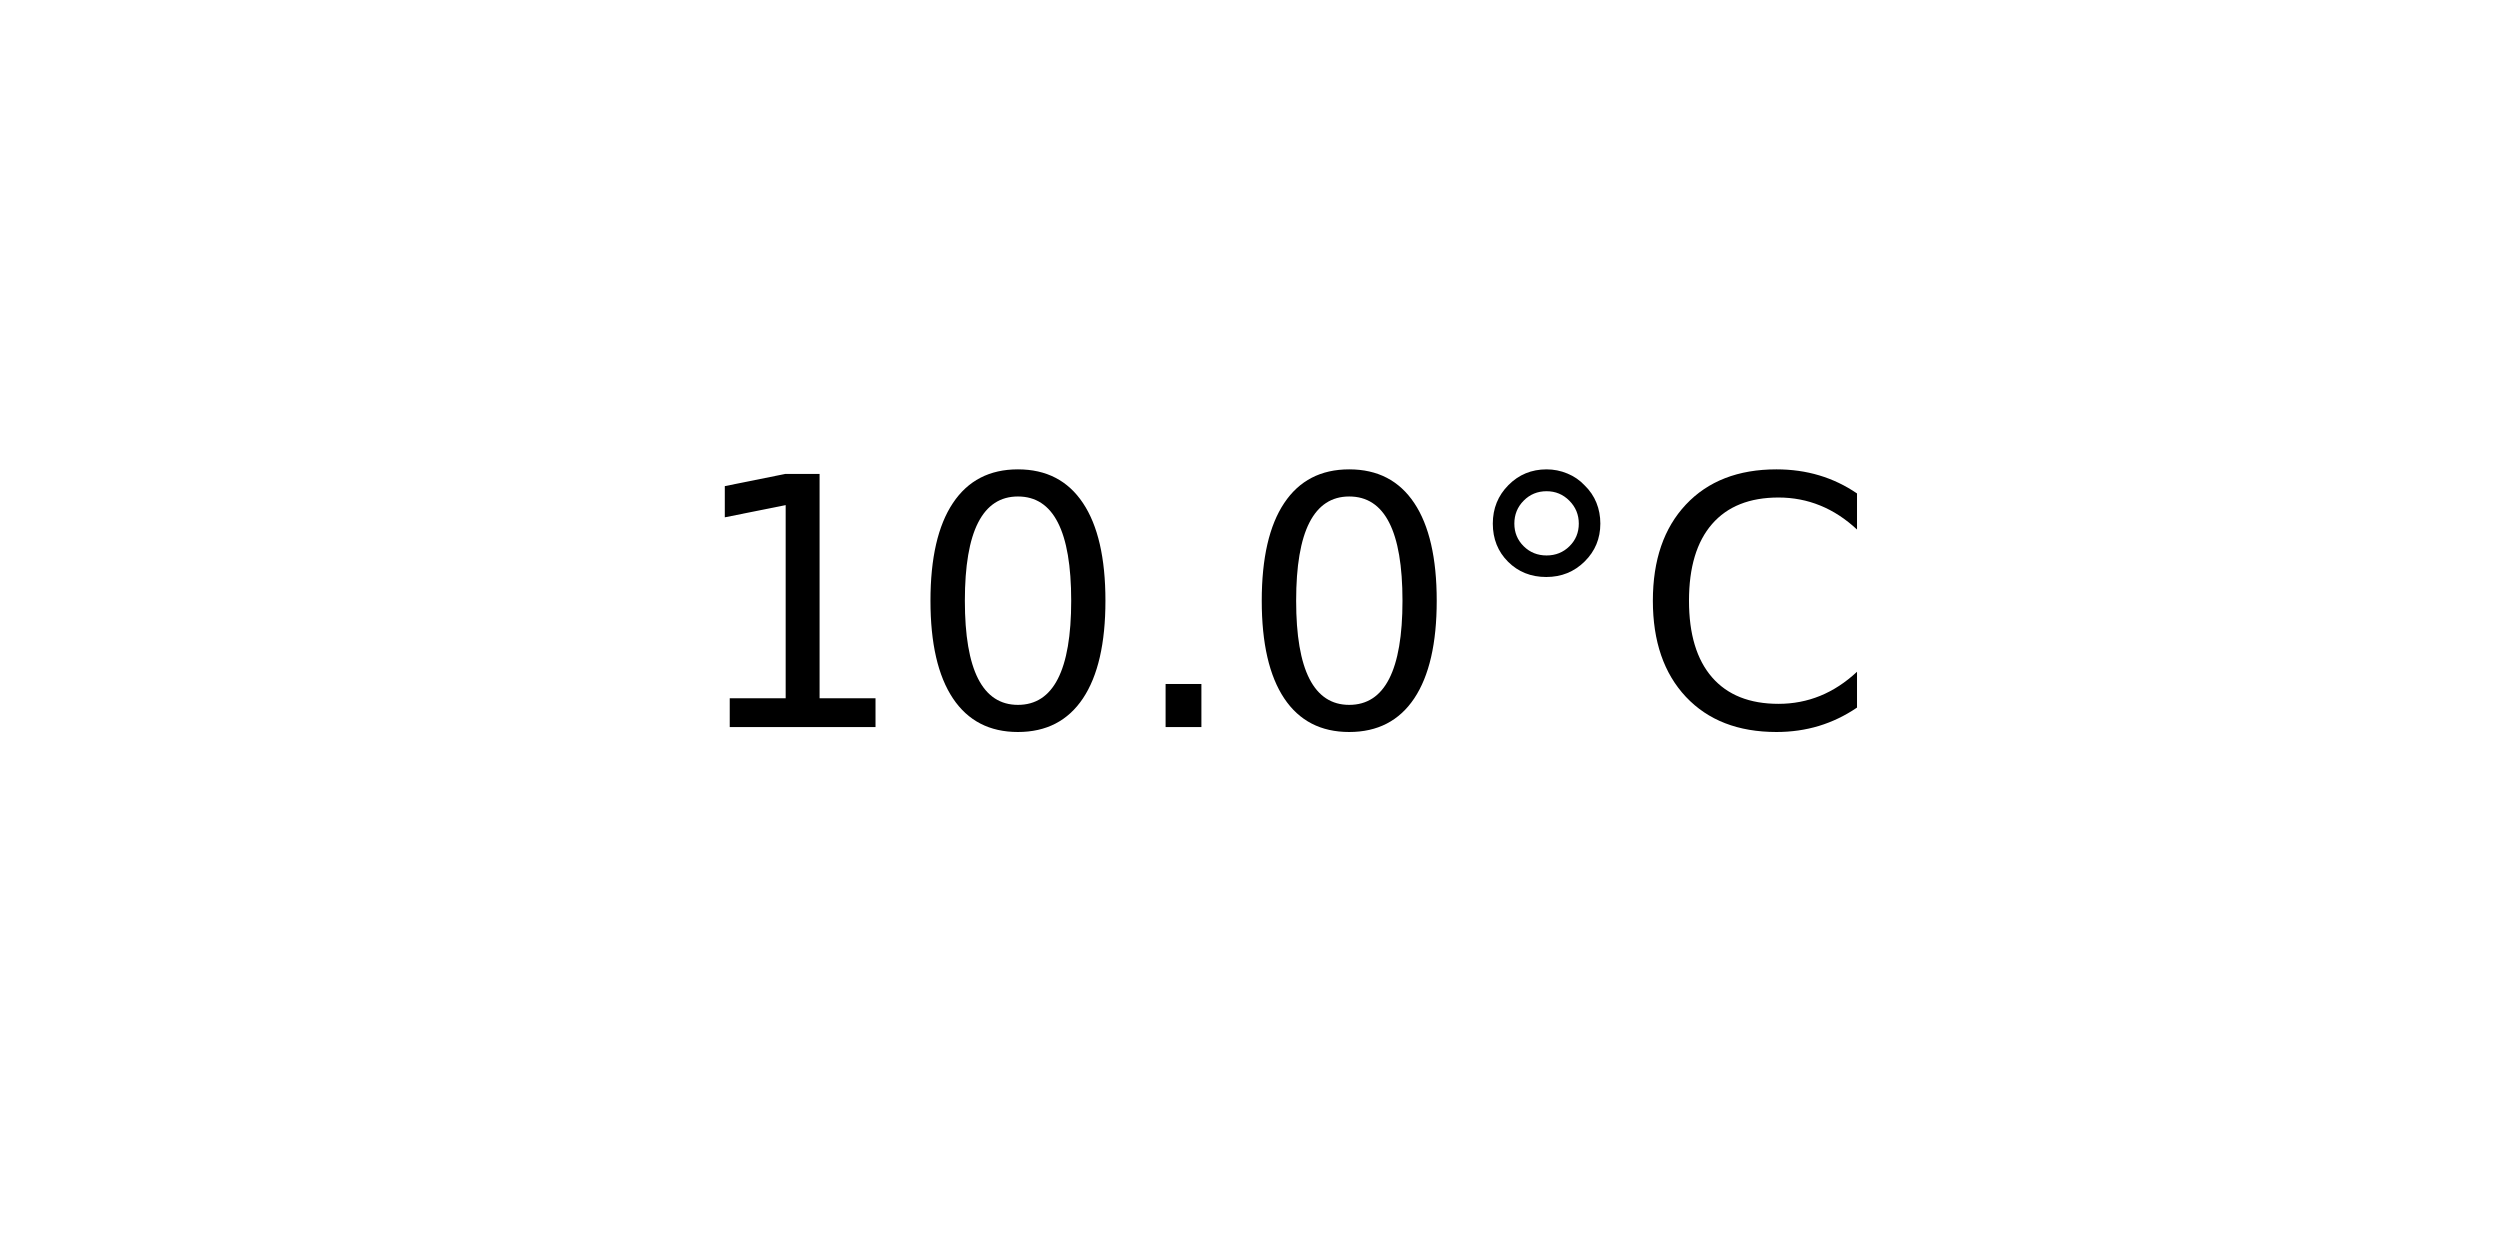
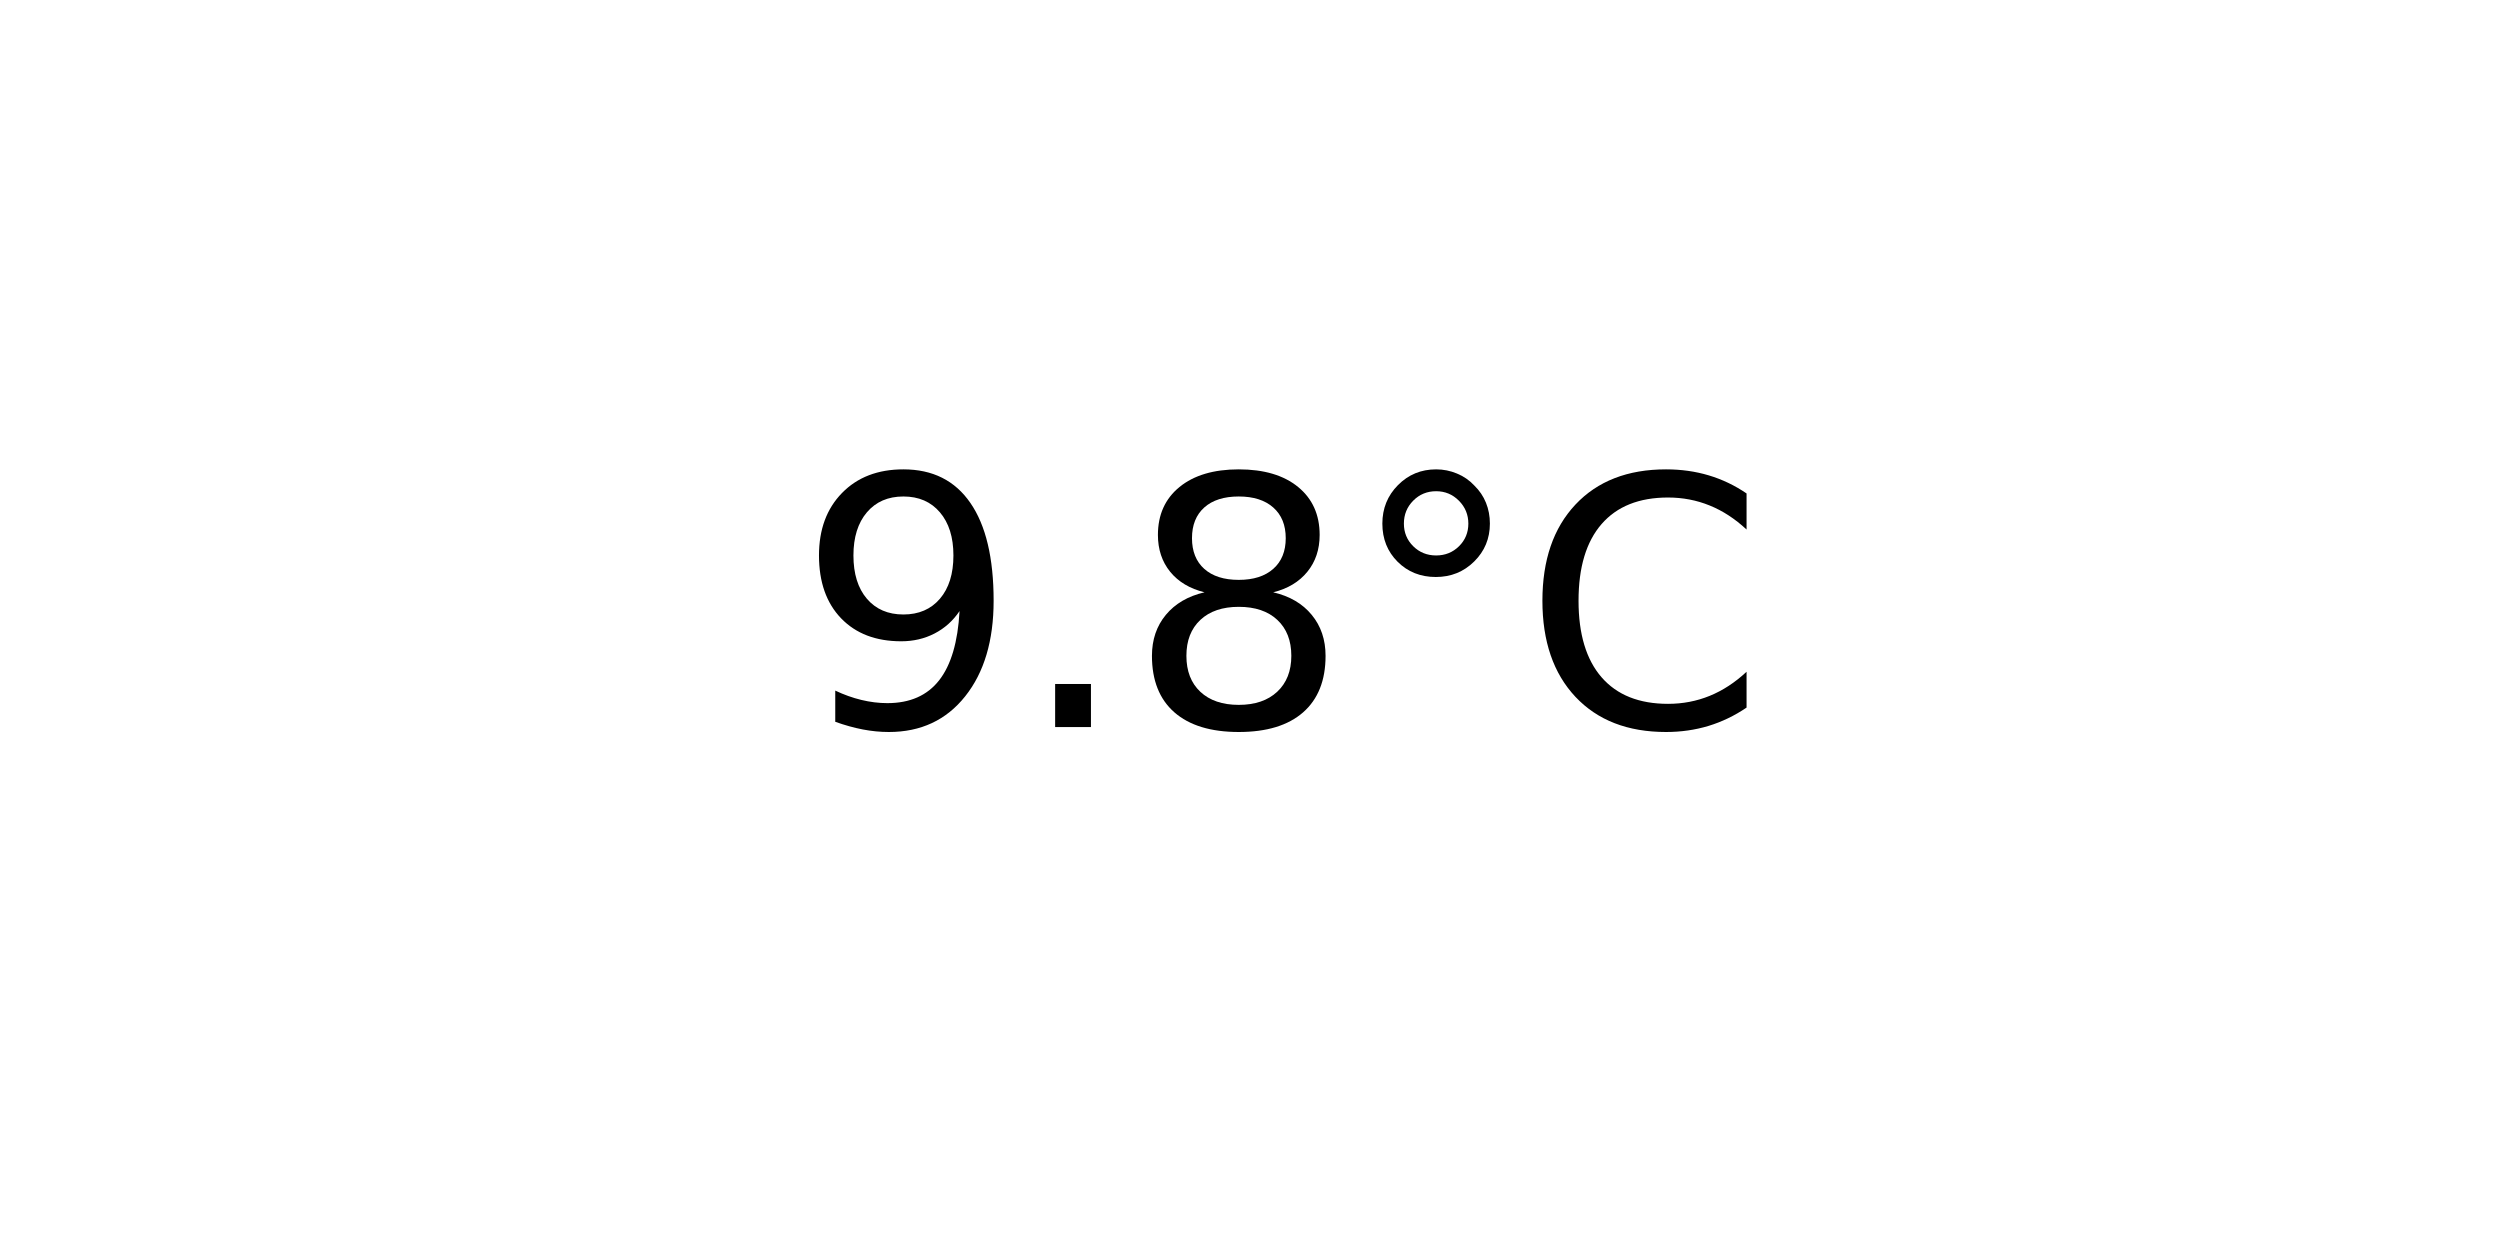
<svg xmlns="http://www.w3.org/2000/svg" xmlns:xlink="http://www.w3.org/1999/xlink" width="72pt" height="36pt" viewBox="0 0 72 36" version="1.1">
  <defs>
    <style type="text/css">*{stroke-linejoin: round; stroke-linecap: butt}</style>
  </defs>
  <g id="figure_1">
    <g id="axes_1">
      <g id="text_1">
-         <g transform="translate(19.77578 20.93937) scale(0.1 -0.1)">
+         <g transform="translate(22.95703 20.93937) scale(0.1 -0.1)">
          <defs>
-             <path id="DejaVuSans-31" d="M 794 531  L 1825 531  L 1825 4091  L 703 3866  L 703 4441  L 1819 4666  L 2450 4666  L 2450 531  L 3481 531  L 3481 0  L 794 0  L 794 531  z " transform="scale(0.015625)" />
-             <path id="DejaVuSans-30" d="M 2034 4250  Q 1547 4250 1301 3770  Q 1056 3291 1056 2328  Q 1056 1369 1301 889  Q 1547 409 2034 409  Q 2525 409 2770 889  Q 3016 1369 3016 2328  Q 3016 3291 2770 3770  Q 2525 4250 2034 4250  z M 2034 4750  Q 2819 4750 3233 4129  Q 3647 3509 3647 2328  Q 3647 1150 3233 529  Q 2819 -91 2034 -91  Q 1250 -91 836 529  Q 422 1150 422 2328  Q 422 3509 836 4129  Q 1250 4750 2034 4750  z " transform="scale(0.015625)" />
+             <path id="DejaVuSans-39" d="M 703 97  L 703 672  Q 941 559 1184 500  Q 1428 441 1663 441  Q 2288 441 2617 861  Q 2947 1281 2994 2138  Q 2813 1869 2534 1725  Q 2256 1581 1919 1581  Q 1219 1581 811 2004  Q 403 2428 403 3163  Q 403 3881 828 4315  Q 1253 4750 1959 4750  Q 2769 4750 3195 4129  Q 3622 3509 3622 2328  Q 3622 1225 3098 567  Q 2575 -91 1691 -91  Q 1453 -91 1209 -44  Q 966 3 703 97  z M 1959 2075  Q 2384 2075 2632 2365  Q 2881 2656 2881 3163  Q 2881 3666 2632 3958  Q 2384 4250 1959 4250  Q 1534 4250 1286 3958  Q 1038 3666 1038 3163  Q 1038 2656 1286 2365  Q 1534 2075 1959 2075  z " transform="scale(0.015625)" />
            <path id="DejaVuSans-2e" d="M 684 794  L 1344 794  L 1344 0  L 684 0  L 684 794  z " transform="scale(0.015625)" />
+             <path id="DejaVuSans-38" d="M 2034 2216  Q 1584 2216 1326 1975  Q 1069 1734 1069 1313  Q 1069 891 1326 650  Q 1584 409 2034 409  Q 2484 409 2743 651  Q 3003 894 3003 1313  Q 3003 1734 2745 1975  Q 2488 2216 2034 2216  z M 1403 2484  Q 997 2584 770 2862  Q 544 3141 544 3541  Q 544 4100 942 4425  Q 1341 4750 2034 4750  Q 2731 4750 3128 4425  Q 3525 4100 3525 3541  Q 3525 3141 3298 2862  Q 3072 2584 2669 2484  Q 3125 2378 3379 2068  Q 3634 1759 3634 1313  Q 3634 634 3220 271  Q 2806 -91 2034 -91  Q 1263 -91 848 271  Q 434 634 434 1313  Q 434 1759 690 2068  Q 947 2378 1403 2484  z M 1172 3481  Q 1172 3119 1398 2916  Q 1625 2713 2034 2713  Q 2441 2713 2670 2916  Q 2900 3119 2900 3481  Q 2900 3844 2670 4047  Q 2441 4250 2034 4250  Q 1625 4250 1398 4047  Q 1172 3844 1172 3481  z " transform="scale(0.015625)" />
            <path id="DejaVuSans-b0" d="M 1600 4347  Q 1350 4347 1178 4173  Q 1006 4000 1006 3750  Q 1006 3503 1178 3333  Q 1350 3163 1600 3163  Q 1850 3163 2022 3333  Q 2194 3503 2194 3750  Q 2194 3997 2020 4172  Q 1847 4347 1600 4347  z M 1600 4750  Q 1800 4750 1984 4673  Q 2169 4597 2303 4453  Q 2447 4313 2519 4134  Q 2591 3956 2591 3750  Q 2591 3338 2302 3052  Q 2013 2766 1594 2766  Q 1172 2766 890 3047  Q 609 3328 609 3750  Q 609 4169 896 4459  Q 1184 4750 1600 4750  z " transform="scale(0.015625)" />
            <path id="DejaVuSans-43" d="M 4122 4306  L 4122 3641  Q 3803 3938 3442 4084  Q 3081 4231 2675 4231  Q 1875 4231 1450 3742  Q 1025 3253 1025 2328  Q 1025 1406 1450 917  Q 1875 428 2675 428  Q 3081 428 3442 575  Q 3803 722 4122 1019  L 4122 359  Q 3791 134 3420 21  Q 3050 -91 2638 -91  Q 1578 -91 968 557  Q 359 1206 359 2328  Q 359 3453 968 4101  Q 1578 4750 2638 4750  Q 3056 4750 3426 4639  Q 3797 4528 4122 4306  z " transform="scale(0.015625)" />
          </defs>
-           <use xlink:href="#DejaVuSans-31" />
-           <use xlink:href="#DejaVuSans-30" x="63.623" />
-           <use xlink:href="#DejaVuSans-2e" x="127.246" />
-           <use xlink:href="#DejaVuSans-30" x="159.033" />
-           <use xlink:href="#DejaVuSans-b0" x="222.656" />
-           <use xlink:href="#DejaVuSans-43" x="272.656" />
+           <use xlink:href="#DejaVuSans-39" />
+           <use xlink:href="#DejaVuSans-2e" x="63.623" />
+           <use xlink:href="#DejaVuSans-38" x="95.41" />
+           <use xlink:href="#DejaVuSans-b0" x="159.033" />
+           <use xlink:href="#DejaVuSans-43" x="209.033" />
        </g>
      </g>
    </g>
  </g>
</svg>
